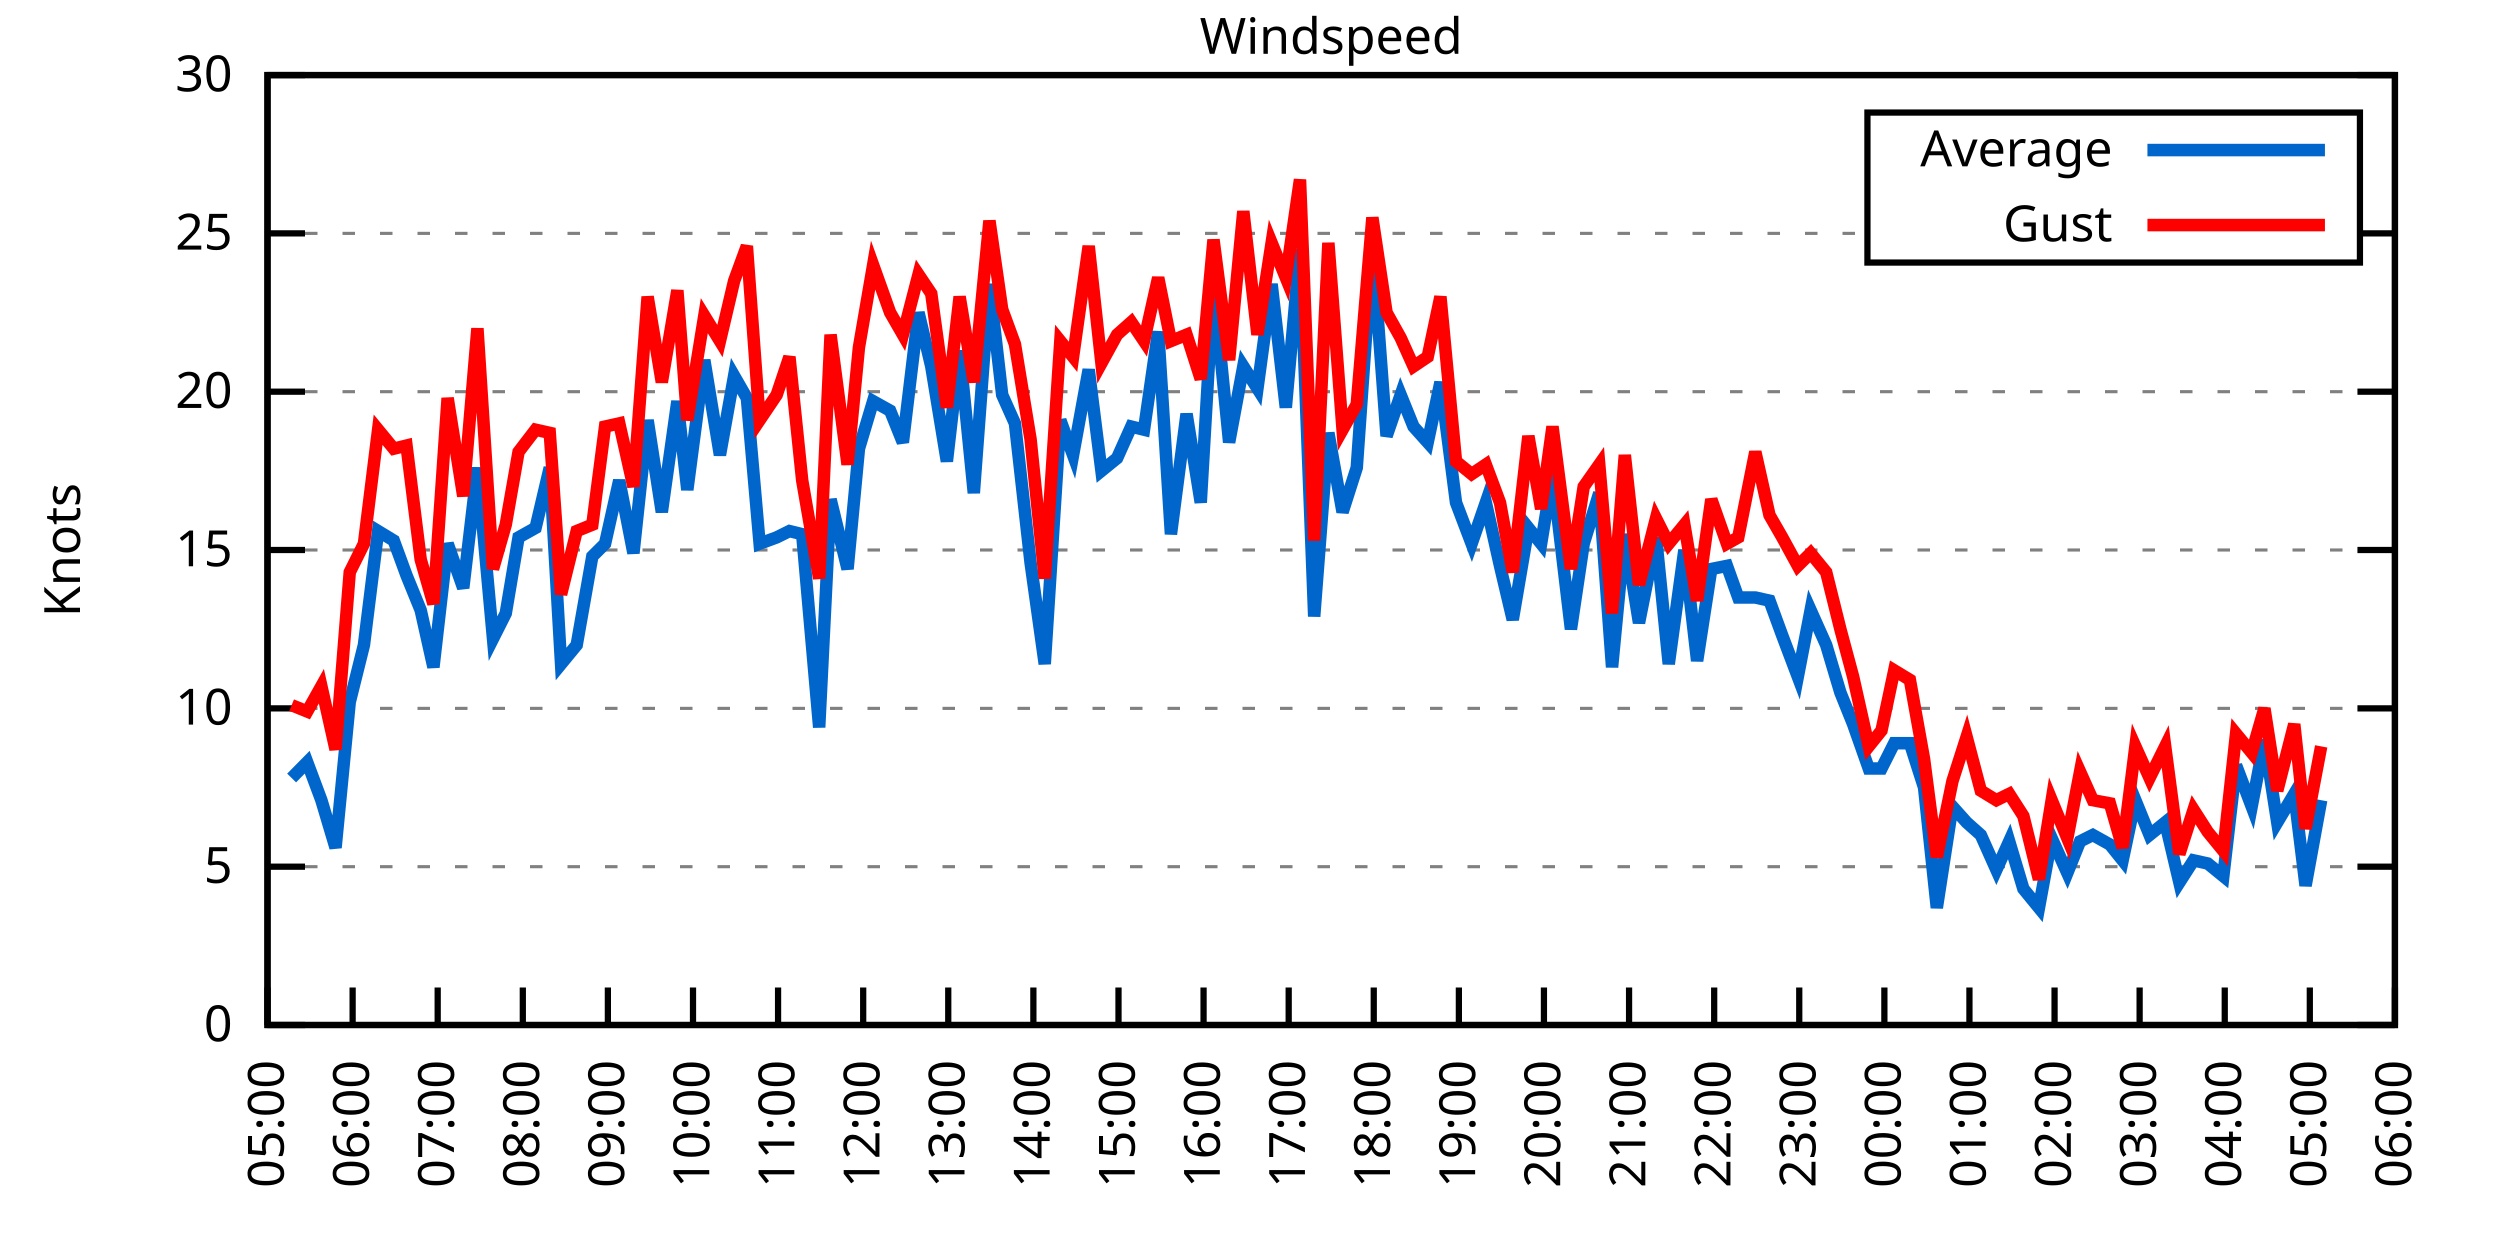
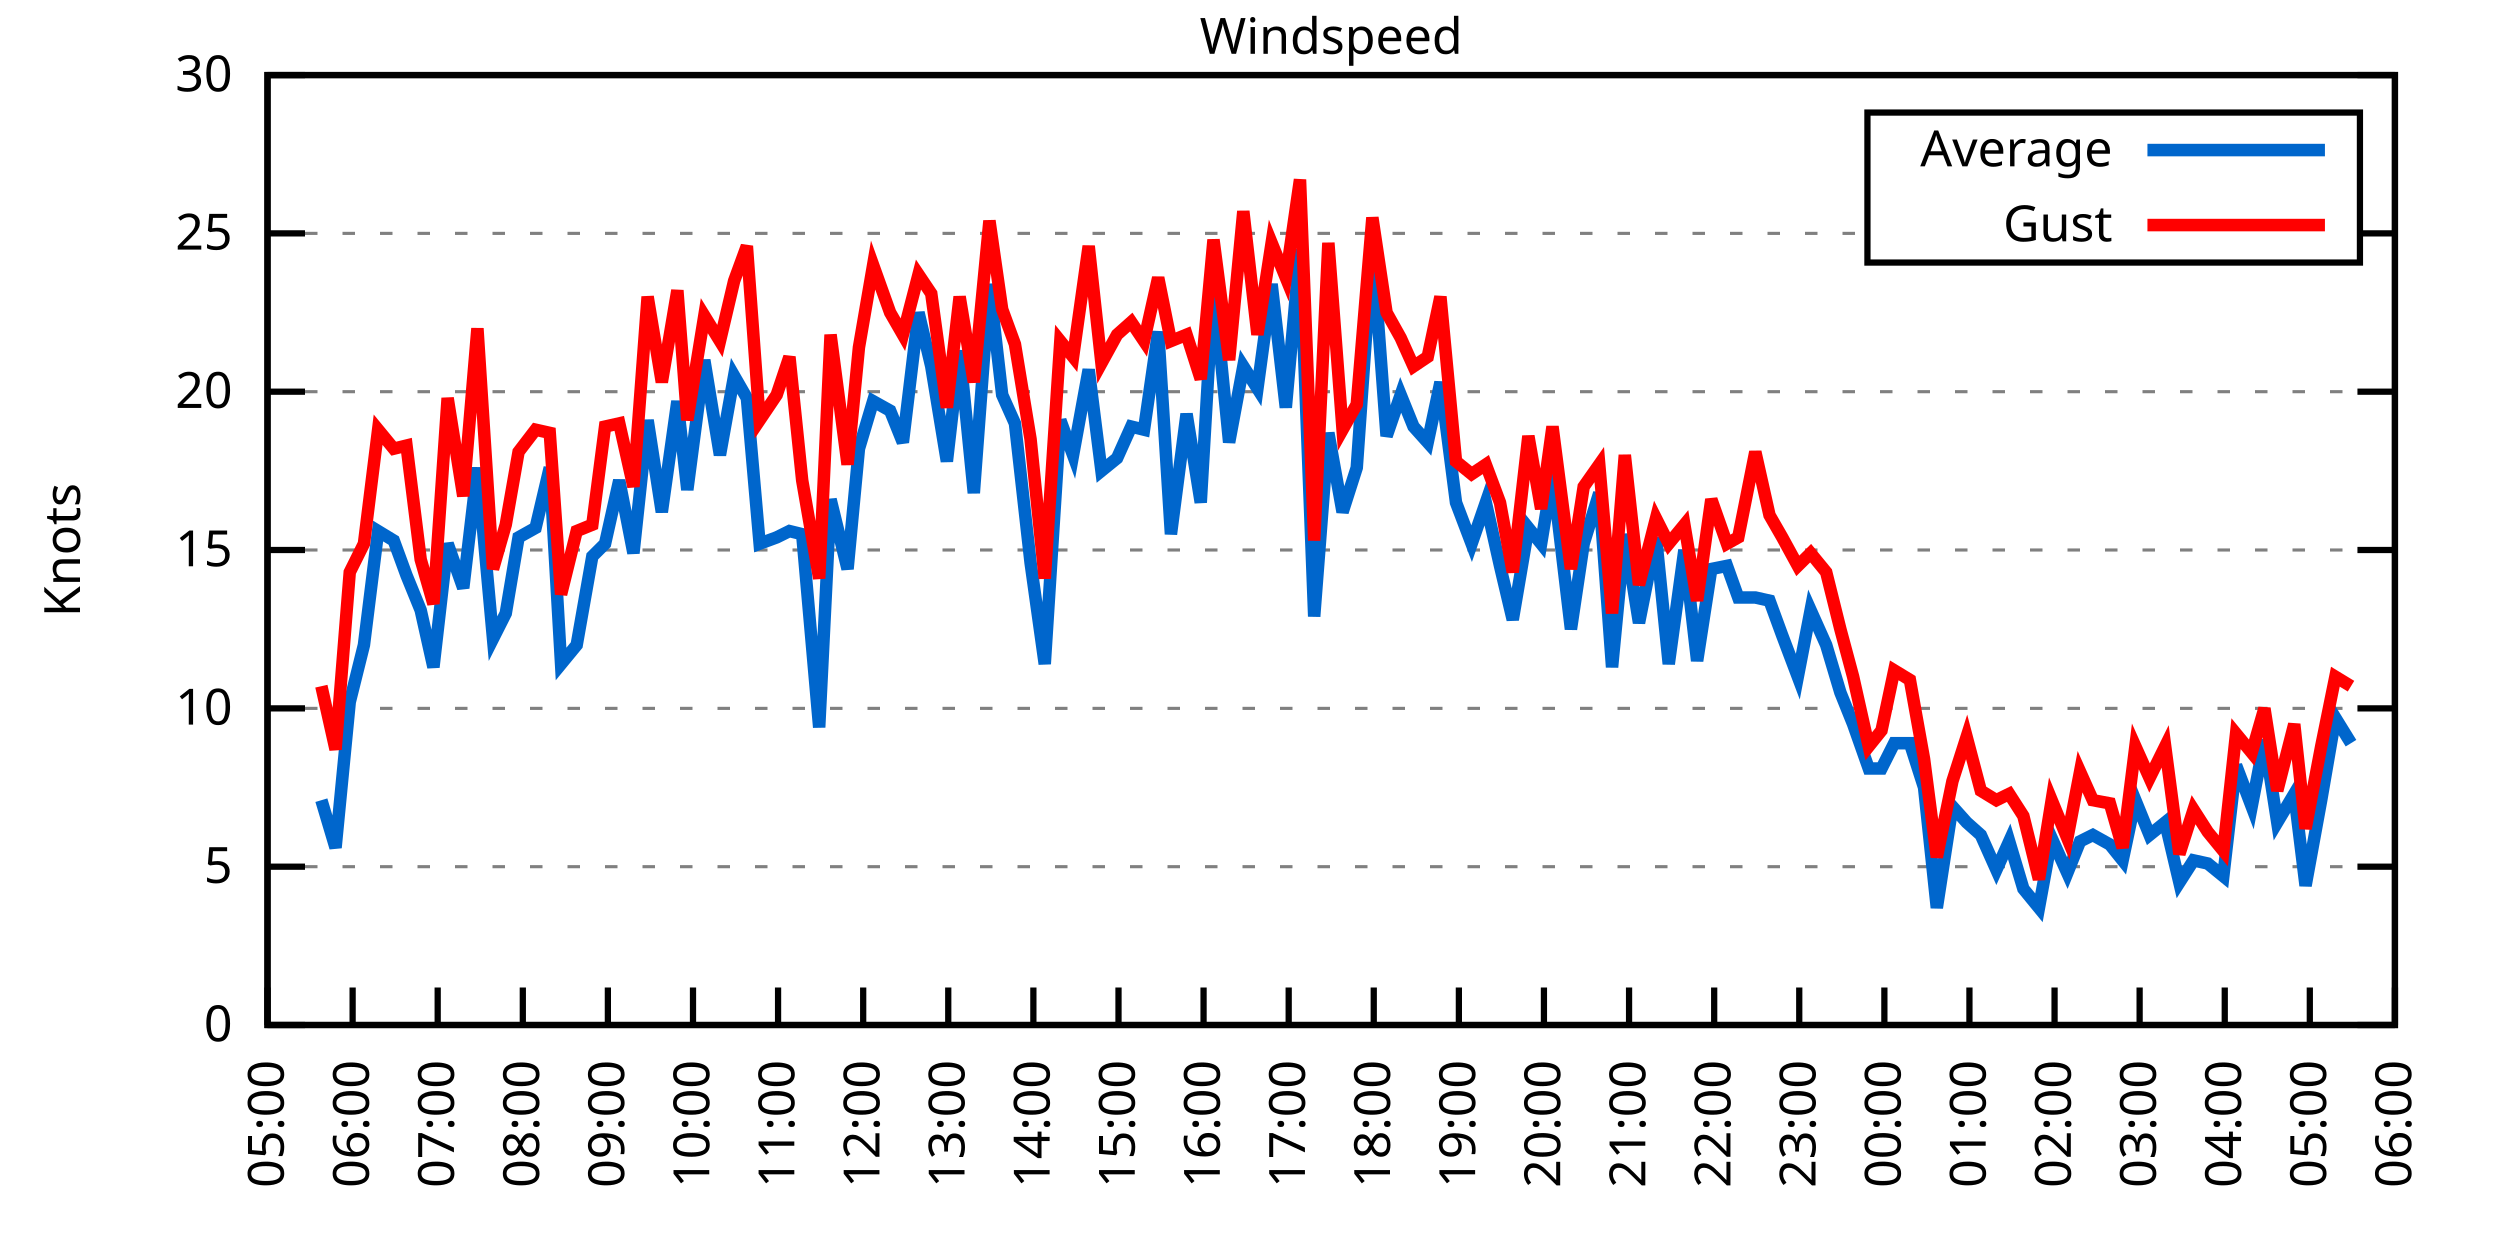
<svg xmlns="http://www.w3.org/2000/svg" xmlns:xlink="http://www.w3.org/1999/xlink" width="400" height="200" viewBox="0 0 400 200">
  <g id="gnuplot_canvas">
    <rect x="0" y="0" width="400" height="200" fill="none" />
    <defs>
      <circle id="gpDot" r="0.5" stroke-width="0.5" stroke="currentColor" />
      <path id="gpPt0" stroke-width="0.333" stroke="currentColor" d="M-1,0 h2 M0,-1 v2" />
      <path id="gpPt1" stroke-width="0.333" stroke="currentColor" d="M-1,-1 L1,1 M1,-1 L-1,1" />
      <path id="gpPt2" stroke-width="0.333" stroke="currentColor" d="M-1,0 L1,0 M0,-1 L0,1 M-1,-1 L1,1 M-1,1 L1,-1" />
      <rect id="gpPt3" stroke-width="0.333" stroke="currentColor" x="-1" y="-1" width="2" height="2" />
      <rect id="gpPt4" stroke-width="0.333" stroke="currentColor" fill="currentColor" x="-1" y="-1" width="2" height="2" />
      <circle id="gpPt5" stroke-width="0.333" stroke="currentColor" cx="0" cy="0" r="1" />
      <use xlink:href="#gpPt5" id="gpPt6" fill="currentColor" stroke="none" />
      <path id="gpPt7" stroke-width="0.333" stroke="currentColor" d="M0,-1.33 L-1.33,0.67 L1.33,0.67 z" />
      <use xlink:href="#gpPt7" id="gpPt8" fill="currentColor" stroke="none" />
      <use xlink:href="#gpPt7" id="gpPt9" stroke="currentColor" transform="rotate(180)" />
      <use xlink:href="#gpPt9" id="gpPt10" fill="currentColor" stroke="none" />
      <use xlink:href="#gpPt3" id="gpPt11" stroke="currentColor" transform="rotate(45)" />
      <use xlink:href="#gpPt11" id="gpPt12" fill="currentColor" stroke="none" />
      <path id="gpPt13" stroke-width="0.333" stroke="currentColor" d="M0,1.330 L1.265,0.411 L0.782,-1.067 L-0.782,-1.076 L-1.265,0.411 z" />
      <use xlink:href="#gpPt13" id="gpPt14" fill="currentColor" stroke="none" />
      <filter id="textbox" filterUnits="objectBoundingBox" x="0" y="0" height="1" width="1">
        <feFlood flood-color="white" flood-opacity="1" result="bgnd" />
        <feComposite in="SourceGraphic" in2="bgnd" operator="atop" />
      </filter>
      <filter id="greybox" filterUnits="objectBoundingBox" x="0" y="0" height="1" width="1">
        <feFlood flood-color="lightgrey" flood-opacity="1" result="grey" />
        <feComposite in="SourceGraphic" in2="grey" operator="atop" />
      </filter>
    </defs>
    <g fill="none" color="white" stroke="currentColor" stroke-width="1.00" stroke-linecap="butt" stroke-linejoin="miter">
</g>
    <g fill="none" color="black" stroke="currentColor" stroke-width="1.00" stroke-linecap="butt" stroke-linejoin="miter">
      <g stroke="none" shape-rendering="crispEdges">
        <polygon fill="rgb(255, 255, 255)" points="42.80,164.00 383.18,164.00 383.18,12.02 42.80,12.02 " />
      </g>
    </g>
    <g fill="none" color="black" stroke="currentColor" stroke-width="1.00" stroke-linecap="butt" stroke-linejoin="miter">
</g>
    <g fill="none" color="black" stroke="black" stroke-width="0.50" stroke-linecap="butt" stroke-linejoin="miter">
</g>
    <g fill="none" color="gray" stroke="currentColor" stroke-width="0.50" stroke-linecap="butt" stroke-linejoin="miter">
      <path stroke="gray" stroke-dasharray="2,4" class="gridline" d="M42.80,164.00 L383.19,164.00  " />
    </g>
    <g fill="none" color="gray" stroke="gray" stroke-width="1.00" stroke-linecap="butt" stroke-linejoin="miter">
</g>
    <g fill="none" color="black" stroke="currentColor" stroke-width="1.00" stroke-linecap="butt" stroke-linejoin="miter">
      <path stroke="black" d="M42.80,164.00 L48.80,164.00 M383.19,164.00 L377.19,164.00  " />
      <g transform="translate(37.20,166.60)" stroke="none" fill="black" font-family="Sans" font-size="8.00" text-anchor="end">
        <text>
          <tspan font-family="Sans"> 0</tspan>
        </text>
      </g>
    </g>
    <g fill="none" color="black" stroke="currentColor" stroke-width="1.00" stroke-linecap="butt" stroke-linejoin="miter">
</g>
    <g fill="none" color="black" stroke="black" stroke-width="0.50" stroke-linecap="butt" stroke-linejoin="miter">
</g>
    <g fill="none" color="gray" stroke="currentColor" stroke-width="0.50" stroke-linecap="butt" stroke-linejoin="miter">
      <path stroke="gray" stroke-dasharray="2,4" class="gridline" d="M42.80,138.67 L383.19,138.67  " />
    </g>
    <g fill="none" color="gray" stroke="gray" stroke-width="1.00" stroke-linecap="butt" stroke-linejoin="miter">
</g>
    <g fill="none" color="black" stroke="currentColor" stroke-width="1.00" stroke-linecap="butt" stroke-linejoin="miter">
      <path stroke="black" d="M42.80,138.67 L48.80,138.67 M383.19,138.67 L377.19,138.67  " />
      <g transform="translate(37.20,141.27)" stroke="none" fill="black" font-family="Sans" font-size="8.00" text-anchor="end">
        <text>
          <tspan font-family="Sans"> 5</tspan>
        </text>
      </g>
    </g>
    <g fill="none" color="black" stroke="currentColor" stroke-width="1.00" stroke-linecap="butt" stroke-linejoin="miter">
</g>
    <g fill="none" color="black" stroke="black" stroke-width="0.50" stroke-linecap="butt" stroke-linejoin="miter">
</g>
    <g fill="none" color="gray" stroke="currentColor" stroke-width="0.50" stroke-linecap="butt" stroke-linejoin="miter">
      <path stroke="gray" stroke-dasharray="2,4" class="gridline" d="M42.80,113.34 L383.19,113.34  " />
    </g>
    <g fill="none" color="gray" stroke="gray" stroke-width="1.00" stroke-linecap="butt" stroke-linejoin="miter">
</g>
    <g fill="none" color="black" stroke="currentColor" stroke-width="1.00" stroke-linecap="butt" stroke-linejoin="miter">
      <path stroke="black" d="M42.80,113.34 L48.80,113.34 M383.19,113.34 L377.19,113.34  " />
      <g transform="translate(37.20,115.94)" stroke="none" fill="black" font-family="Sans" font-size="8.00" text-anchor="end">
        <text>
          <tspan font-family="Sans"> 10</tspan>
        </text>
      </g>
    </g>
    <g fill="none" color="black" stroke="currentColor" stroke-width="1.00" stroke-linecap="butt" stroke-linejoin="miter">
</g>
    <g fill="none" color="black" stroke="black" stroke-width="0.50" stroke-linecap="butt" stroke-linejoin="miter">
</g>
    <g fill="none" color="gray" stroke="currentColor" stroke-width="0.50" stroke-linecap="butt" stroke-linejoin="miter">
      <path stroke="gray" stroke-dasharray="2,4" class="gridline" d="M42.80,88.00 L383.19,88.00  " />
    </g>
    <g fill="none" color="gray" stroke="gray" stroke-width="1.00" stroke-linecap="butt" stroke-linejoin="miter">
</g>
    <g fill="none" color="black" stroke="currentColor" stroke-width="1.00" stroke-linecap="butt" stroke-linejoin="miter">
      <path stroke="black" d="M42.80,88.00 L48.80,88.00 M383.19,88.00 L377.19,88.00  " />
      <g transform="translate(37.20,90.60)" stroke="none" fill="black" font-family="Sans" font-size="8.00" text-anchor="end">
        <text>
          <tspan font-family="Sans"> 15</tspan>
        </text>
      </g>
    </g>
    <g fill="none" color="black" stroke="currentColor" stroke-width="1.00" stroke-linecap="butt" stroke-linejoin="miter">
</g>
    <g fill="none" color="black" stroke="black" stroke-width="0.50" stroke-linecap="butt" stroke-linejoin="miter">
</g>
    <g fill="none" color="gray" stroke="currentColor" stroke-width="0.50" stroke-linecap="butt" stroke-linejoin="miter">
      <path stroke="gray" stroke-dasharray="2,4" class="gridline" d="M42.80,62.67 L383.19,62.67  " />
    </g>
    <g fill="none" color="gray" stroke="gray" stroke-width="1.00" stroke-linecap="butt" stroke-linejoin="miter">
</g>
    <g fill="none" color="black" stroke="currentColor" stroke-width="1.00" stroke-linecap="butt" stroke-linejoin="miter">
      <path stroke="black" d="M42.80,62.67 L48.80,62.67 M383.19,62.67 L377.19,62.67  " />
      <g transform="translate(37.20,65.27)" stroke="none" fill="black" font-family="Sans" font-size="8.00" text-anchor="end">
        <text>
          <tspan font-family="Sans"> 20</tspan>
        </text>
      </g>
    </g>
    <g fill="none" color="black" stroke="currentColor" stroke-width="1.00" stroke-linecap="butt" stroke-linejoin="miter">
</g>
    <g fill="none" color="black" stroke="black" stroke-width="0.50" stroke-linecap="butt" stroke-linejoin="miter">
</g>
    <g fill="none" color="gray" stroke="currentColor" stroke-width="0.50" stroke-linecap="butt" stroke-linejoin="miter">
      <path stroke="gray" stroke-dasharray="2,4" class="gridline" d="M42.80,37.34 L298.79,37.34 M377.59,37.34 L383.19,37.34  " />
    </g>
    <g fill="none" color="gray" stroke="gray" stroke-width="1.00" stroke-linecap="butt" stroke-linejoin="miter">
</g>
    <g fill="none" color="black" stroke="currentColor" stroke-width="1.00" stroke-linecap="butt" stroke-linejoin="miter">
      <path stroke="black" d="M42.80,37.34 L48.80,37.34 M383.19,37.34 L377.19,37.34  " />
      <g transform="translate(37.20,39.94)" stroke="none" fill="black" font-family="Sans" font-size="8.00" text-anchor="end">
        <text>
          <tspan font-family="Sans"> 25</tspan>
        </text>
      </g>
    </g>
    <g fill="none" color="black" stroke="currentColor" stroke-width="1.00" stroke-linecap="butt" stroke-linejoin="miter">
</g>
    <g fill="none" color="black" stroke="black" stroke-width="0.50" stroke-linecap="butt" stroke-linejoin="miter">
</g>
    <g fill="none" color="gray" stroke="currentColor" stroke-width="0.50" stroke-linecap="butt" stroke-linejoin="miter">
      <path stroke="gray" stroke-dasharray="2,4" class="gridline" d="M42.80,12.01 L383.19,12.01  " />
    </g>
    <g fill="none" color="gray" stroke="gray" stroke-width="1.00" stroke-linecap="butt" stroke-linejoin="miter">
</g>
    <g fill="none" color="black" stroke="currentColor" stroke-width="1.00" stroke-linecap="butt" stroke-linejoin="miter">
      <path stroke="black" d="M42.80,12.01 L48.80,12.01 M383.19,12.01 L377.19,12.01  " />
      <g transform="translate(37.20,14.61)" stroke="none" fill="black" font-family="Sans" font-size="8.00" text-anchor="end">
        <text>
          <tspan font-family="Sans"> 30</tspan>
        </text>
      </g>
    </g>
    <g fill="none" color="black" stroke="currentColor" stroke-width="1.00" stroke-linecap="butt" stroke-linejoin="miter">
      <path stroke="black" d="M42.80,164.00 L42.80,158.00  " />
      <g transform="translate(45.40,169.60) rotate(270.00)" stroke="none" fill="black" font-family="Sans" font-size="8.00" text-anchor="end">
        <text>
          <tspan font-family="Sans">05:00</tspan>
        </text>
      </g>
    </g>
    <g fill="none" color="black" stroke="currentColor" stroke-width="1.00" stroke-linecap="butt" stroke-linejoin="miter">
      <path stroke="black" d="M56.42,164.00 L56.42,158.00  " />
      <g transform="translate(59.02,169.60) rotate(270.00)" stroke="none" fill="black" font-family="Sans" font-size="8.00" text-anchor="end">
        <text>
          <tspan font-family="Sans">06:00</tspan>
        </text>
      </g>
    </g>
    <g fill="none" color="black" stroke="currentColor" stroke-width="1.00" stroke-linecap="butt" stroke-linejoin="miter">
      <path stroke="black" d="M70.03,164.00 L70.03,158.00  " />
      <g transform="translate(72.63,169.60) rotate(270.00)" stroke="none" fill="black" font-family="Sans" font-size="8.00" text-anchor="end">
        <text>
          <tspan font-family="Sans">07:00</tspan>
        </text>
      </g>
    </g>
    <g fill="none" color="black" stroke="currentColor" stroke-width="1.00" stroke-linecap="butt" stroke-linejoin="miter">
      <path stroke="black" d="M83.65,164.00 L83.65,158.00  " />
      <g transform="translate(86.25,169.60) rotate(270.00)" stroke="none" fill="black" font-family="Sans" font-size="8.00" text-anchor="end">
        <text>
          <tspan font-family="Sans">08:00</tspan>
        </text>
      </g>
    </g>
    <g fill="none" color="black" stroke="currentColor" stroke-width="1.00" stroke-linecap="butt" stroke-linejoin="miter">
      <path stroke="black" d="M97.26,164.00 L97.26,158.00  " />
      <g transform="translate(99.86,169.60) rotate(270.00)" stroke="none" fill="black" font-family="Sans" font-size="8.00" text-anchor="end">
        <text>
          <tspan font-family="Sans">09:00</tspan>
        </text>
      </g>
    </g>
    <g fill="none" color="black" stroke="currentColor" stroke-width="1.00" stroke-linecap="butt" stroke-linejoin="miter">
      <path stroke="black" d="M110.88,164.00 L110.88,158.00  " />
      <g transform="translate(113.48,169.60) rotate(270.00)" stroke="none" fill="black" font-family="Sans" font-size="8.00" text-anchor="end">
        <text>
          <tspan font-family="Sans">10:00</tspan>
        </text>
      </g>
    </g>
    <g fill="none" color="black" stroke="currentColor" stroke-width="1.00" stroke-linecap="butt" stroke-linejoin="miter">
      <path stroke="black" d="M124.49,164.00 L124.49,158.00  " />
      <g transform="translate(127.09,169.60) rotate(270.00)" stroke="none" fill="black" font-family="Sans" font-size="8.00" text-anchor="end">
        <text>
          <tspan font-family="Sans">11:00</tspan>
        </text>
      </g>
    </g>
    <g fill="none" color="black" stroke="currentColor" stroke-width="1.00" stroke-linecap="butt" stroke-linejoin="miter">
      <path stroke="black" d="M138.11,164.00 L138.11,158.00  " />
      <g transform="translate(140.71,169.60) rotate(270.00)" stroke="none" fill="black" font-family="Sans" font-size="8.00" text-anchor="end">
        <text>
          <tspan font-family="Sans">12:00</tspan>
        </text>
      </g>
    </g>
    <g fill="none" color="black" stroke="currentColor" stroke-width="1.00" stroke-linecap="butt" stroke-linejoin="miter">
      <path stroke="black" d="M151.72,164.00 L151.72,158.00  " />
      <g transform="translate(154.32,169.60) rotate(270.00)" stroke="none" fill="black" font-family="Sans" font-size="8.00" text-anchor="end">
        <text>
          <tspan font-family="Sans">13:00</tspan>
        </text>
      </g>
    </g>
    <g fill="none" color="black" stroke="currentColor" stroke-width="1.00" stroke-linecap="butt" stroke-linejoin="miter">
      <path stroke="black" d="M165.34,164.00 L165.34,158.00  " />
      <g transform="translate(167.94,169.60) rotate(270.00)" stroke="none" fill="black" font-family="Sans" font-size="8.00" text-anchor="end">
        <text>
          <tspan font-family="Sans">14:00</tspan>
        </text>
      </g>
    </g>
    <g fill="none" color="black" stroke="currentColor" stroke-width="1.00" stroke-linecap="butt" stroke-linejoin="miter">
      <path stroke="black" d="M178.96,164.00 L178.96,158.00  " />
      <g transform="translate(181.56,169.60) rotate(270.00)" stroke="none" fill="black" font-family="Sans" font-size="8.00" text-anchor="end">
        <text>
          <tspan font-family="Sans">15:00</tspan>
        </text>
      </g>
    </g>
    <g fill="none" color="black" stroke="currentColor" stroke-width="1.00" stroke-linecap="butt" stroke-linejoin="miter">
      <path stroke="black" d="M192.57,164.00 L192.57,158.00  " />
      <g transform="translate(195.17,169.60) rotate(270.00)" stroke="none" fill="black" font-family="Sans" font-size="8.00" text-anchor="end">
        <text>
          <tspan font-family="Sans">16:00</tspan>
        </text>
      </g>
    </g>
    <g fill="none" color="black" stroke="currentColor" stroke-width="1.00" stroke-linecap="butt" stroke-linejoin="miter">
      <path stroke="black" d="M206.19,164.00 L206.19,158.00  " />
      <g transform="translate(208.79,169.60) rotate(270.00)" stroke="none" fill="black" font-family="Sans" font-size="8.00" text-anchor="end">
        <text>
          <tspan font-family="Sans">17:00</tspan>
        </text>
      </g>
    </g>
    <g fill="none" color="black" stroke="currentColor" stroke-width="1.00" stroke-linecap="butt" stroke-linejoin="miter">
      <path stroke="black" d="M219.80,164.00 L219.80,158.00  " />
      <g transform="translate(222.40,169.60) rotate(270.00)" stroke="none" fill="black" font-family="Sans" font-size="8.00" text-anchor="end">
        <text>
          <tspan font-family="Sans">18:00</tspan>
        </text>
      </g>
    </g>
    <g fill="none" color="black" stroke="currentColor" stroke-width="1.00" stroke-linecap="butt" stroke-linejoin="miter">
      <path stroke="black" d="M233.42,164.00 L233.42,158.00  " />
      <g transform="translate(236.02,169.60) rotate(270.00)" stroke="none" fill="black" font-family="Sans" font-size="8.00" text-anchor="end">
        <text>
          <tspan font-family="Sans">19:00</tspan>
        </text>
      </g>
    </g>
    <g fill="none" color="black" stroke="currentColor" stroke-width="1.00" stroke-linecap="butt" stroke-linejoin="miter">
      <path stroke="black" d="M247.03,164.00 L247.03,158.00  " />
      <g transform="translate(249.63,169.60) rotate(270.00)" stroke="none" fill="black" font-family="Sans" font-size="8.00" text-anchor="end">
        <text>
          <tspan font-family="Sans">20:00</tspan>
        </text>
      </g>
    </g>
    <g fill="none" color="black" stroke="currentColor" stroke-width="1.00" stroke-linecap="butt" stroke-linejoin="miter">
      <path stroke="black" d="M260.65,164.00 L260.65,158.00  " />
      <g transform="translate(263.25,169.60) rotate(270.00)" stroke="none" fill="black" font-family="Sans" font-size="8.00" text-anchor="end">
        <text>
          <tspan font-family="Sans">21:00</tspan>
        </text>
      </g>
    </g>
    <g fill="none" color="black" stroke="currentColor" stroke-width="1.00" stroke-linecap="butt" stroke-linejoin="miter">
      <path stroke="black" d="M274.27,164.00 L274.27,158.00  " />
      <g transform="translate(276.87,169.60) rotate(270.00)" stroke="none" fill="black" font-family="Sans" font-size="8.00" text-anchor="end">
        <text>
          <tspan font-family="Sans">22:00</tspan>
        </text>
      </g>
    </g>
    <g fill="none" color="black" stroke="currentColor" stroke-width="1.00" stroke-linecap="butt" stroke-linejoin="miter">
      <path stroke="black" d="M287.88,164.00 L287.88,158.00  " />
      <g transform="translate(290.48,169.60) rotate(270.00)" stroke="none" fill="black" font-family="Sans" font-size="8.00" text-anchor="end">
        <text>
          <tspan font-family="Sans">23:00</tspan>
        </text>
      </g>
    </g>
    <g fill="none" color="black" stroke="currentColor" stroke-width="1.00" stroke-linecap="butt" stroke-linejoin="miter">
      <path stroke="black" d="M301.50,164.00 L301.50,158.00  " />
      <g transform="translate(304.10,169.60) rotate(270.00)" stroke="none" fill="black" font-family="Sans" font-size="8.00" text-anchor="end">
        <text>
          <tspan font-family="Sans">00:00</tspan>
        </text>
      </g>
    </g>
    <g fill="none" color="black" stroke="currentColor" stroke-width="1.00" stroke-linecap="butt" stroke-linejoin="miter">
      <path stroke="black" d="M315.11,164.00 L315.11,158.00  " />
      <g transform="translate(317.71,169.60) rotate(270.00)" stroke="none" fill="black" font-family="Sans" font-size="8.00" text-anchor="end">
        <text>
          <tspan font-family="Sans">01:00</tspan>
        </text>
      </g>
    </g>
    <g fill="none" color="black" stroke="currentColor" stroke-width="1.00" stroke-linecap="butt" stroke-linejoin="miter">
      <path stroke="black" d="M328.73,164.00 L328.73,158.00  " />
      <g transform="translate(331.33,169.60) rotate(270.00)" stroke="none" fill="black" font-family="Sans" font-size="8.00" text-anchor="end">
        <text>
          <tspan font-family="Sans">02:00</tspan>
        </text>
      </g>
    </g>
    <g fill="none" color="black" stroke="currentColor" stroke-width="1.00" stroke-linecap="butt" stroke-linejoin="miter">
      <path stroke="black" d="M342.34,164.00 L342.34,158.00  " />
      <g transform="translate(344.94,169.60) rotate(270.00)" stroke="none" fill="black" font-family="Sans" font-size="8.00" text-anchor="end">
        <text>
          <tspan font-family="Sans">03:00</tspan>
        </text>
      </g>
    </g>
    <g fill="none" color="black" stroke="currentColor" stroke-width="1.00" stroke-linecap="butt" stroke-linejoin="miter">
      <path stroke="black" d="M355.96,164.00 L355.96,158.00  " />
      <g transform="translate(358.56,169.60) rotate(270.00)" stroke="none" fill="black" font-family="Sans" font-size="8.00" text-anchor="end">
        <text>
          <tspan font-family="Sans">04:00</tspan>
        </text>
      </g>
    </g>
    <g fill="none" color="black" stroke="currentColor" stroke-width="1.00" stroke-linecap="butt" stroke-linejoin="miter">
      <path stroke="black" d="M369.57,164.00 L369.57,158.00  " />
      <g transform="translate(372.17,169.60) rotate(270.00)" stroke="none" fill="black" font-family="Sans" font-size="8.00" text-anchor="end">
        <text>
          <tspan font-family="Sans">05:00</tspan>
        </text>
      </g>
    </g>
    <g fill="none" color="black" stroke="currentColor" stroke-width="1.00" stroke-linecap="butt" stroke-linejoin="miter">
      <path stroke="black" d="M383.19,164.00 L383.19,158.00  " />
      <g transform="translate(385.79,169.60) rotate(270.00)" stroke="none" fill="black" font-family="Sans" font-size="8.00" text-anchor="end">
        <text>
          <tspan font-family="Sans">06:00</tspan>
        </text>
      </g>
    </g>
    <g fill="none" color="black" stroke="currentColor" stroke-width="1.00" stroke-linecap="butt" stroke-linejoin="miter">
</g>
    <g fill="none" color="black" stroke="currentColor" stroke-width="1.00" stroke-linecap="butt" stroke-linejoin="miter">
      <path stroke="black" d="M42.80,12.01 L42.80,164.00 L383.19,164.00 L383.19,12.01 L42.80,12.01 Z  " />
    </g>
    <g fill="none" color="black" stroke="currentColor" stroke-width="1.00" stroke-linecap="butt" stroke-linejoin="miter">
</g>
    <g fill="none" color="black" stroke="currentColor" stroke-width="1.00" stroke-linecap="butt" stroke-linejoin="miter">
      <path stroke="black" d="M298.79,42.01 L298.79,18.01 L377.59,18.01 L377.59,42.01 L298.79,42.01 Z  " />
    </g>
    <g id="Windspeed_plot_1">
      <g fill="none" color="white" stroke="black" stroke-width="2.00" stroke-linecap="butt" stroke-linejoin="miter">
</g>
      <g fill="none" color="black" stroke="currentColor" stroke-width="2.00" stroke-linecap="butt" stroke-linejoin="miter">
        <g transform="translate(337.99,26.61)" stroke="none" fill="black" font-family="Sans" font-size="8.00" text-anchor="end">
          <text>
            <tspan font-family="Sans">Average</tspan>
          </text>
        </g>
      </g>
      <g fill="none" color="black" stroke="currentColor" stroke-width="2.00" stroke-linecap="butt" stroke-linejoin="miter">
-         <path stroke="rgb(  0, 102, 204)" d="M343.59,24.01 L371.99,24.01 M46.66,124.48 L49.15,121.95 L51.42,128.03 L53.69,135.63 L55.96,112.32 L58.23,103.20   L60.50,84.97 L63.00,86.49 L65.04,92.06 L67.31,97.63 L69.35,106.75 L71.62,86.99 L74.12,94.08 L76.39,74.83   L78.88,102.19 L80.92,98.14 L82.97,85.98 L85.69,84.46 L87.96,74.83 L89.77,106.24 L92.27,103.20 L94.77,89.02   L96.81,86.99 L99.08,76.86 L101.35,88.51 L103.62,67.23 L105.89,81.93 L108.38,64.19 L109.97,78.38 L112.69,57.61   L115.19,72.81 L117.46,60.14 L119.50,63.69 L121.54,86.99 L124.27,85.98 L126.31,84.97 L128.35,85.47 L131.07,116.38   L132.89,79.90 L135.61,91.04 L137.43,71.79 L139.70,64.19 L142.42,65.71 L144.46,70.78 L146.96,50.01 L149.00,58.62   L151.50,73.82 L153.54,56.09 L155.81,78.89 L158.31,45.45 L160.35,63.18 L162.39,67.74 L164.89,90.03 L167.16,106.24   L169.65,67.23 L171.69,72.81 L174.19,59.13 L176.23,75.34 L178.73,73.31 L181.00,68.25 L183.04,68.75 L185.31,53.05   L187.35,85.47 L189.85,66.22 L192.12,80.41 L194.16,45.45 L196.66,70.78 L198.93,58.62 L201.19,62.17 L203.46,45.45   L205.73,65.21 L208.00,39.87 L210.27,98.64 L212.54,69.26 L214.81,81.93 L217.08,74.83 L219.58,39.37 L221.85,69.77   L224.11,63.18 L226.16,68.25 L228.43,70.78 L230.47,61.15 L232.96,80.41 L235.46,86.99 L237.73,80.41 L240.00,90.54   L242.04,99.15 L244.54,84.46 L246.58,86.99 L248.40,75.85 L251.35,100.67 L253.39,86.99 L255.88,78.89 L257.93,106.75   L259.97,85.47 L262.24,99.66 L264.96,85.98 L267.00,106.24 L269.50,88.00 L271.54,105.74 L273.81,91.04 L276.31,90.54   L278.12,95.60 L280.85,95.60 L283.12,96.11 L285.16,101.68 L287.65,108.27 L289.70,97.63 L292.19,103.20 L294.46,110.80   L296.50,115.87 L299.00,122.96 L301.04,122.96 L303.08,118.91 L305.58,118.91 L307.85,126.00 L309.89,145.25 L312.39,129.04   L314.66,131.58 L316.93,133.60 L319.42,139.17 L321.47,134.62 L323.74,142.21 L326.23,145.25 L328.27,134.11 L330.77,139.68   L332.81,134.62 L334.85,133.60 L337.58,135.12 L339.62,137.66 L341.66,128.03 L343.93,133.60 L346.43,131.58 L348.70,141.20   L350.97,137.66 L353.24,138.16 L355.73,140.19 L357.77,122.46 L360.27,129.04 L362.31,118.40 L364.36,131.58 L367.08,127.02   L368.89,141.71 L371.39,128.03  " />
+         <path stroke="rgb(  0, 102, 204)" d="M343.59,24.01 L371.99,24.01 M51.42,128.03 L53.69,135.63 L55.96,112.32 L58.23,103.20 L60.50,84.97 L63.00,86.49   L65.04,92.06 L67.31,97.63 L69.35,106.75 L71.62,86.99 L74.12,94.08 L76.39,74.83 L78.88,102.19 L80.92,98.14   L82.97,85.98 L85.69,84.46 L87.96,74.83 L89.77,106.24 L92.27,103.20 L94.77,89.02 L96.81,86.99 L99.08,76.86   L101.35,88.51 L103.62,67.23 L105.89,81.93 L108.38,64.19 L109.97,78.38 L112.69,57.61 L115.19,72.81 L117.46,60.14   L119.50,63.69 L121.54,86.99 L124.27,85.98 L126.31,84.97 L128.35,85.47 L131.07,116.38 L132.89,79.90 L135.61,91.04   L137.43,71.79 L139.70,64.19 L142.42,65.71 L144.46,70.78 L146.96,50.01 L149.00,58.62 L151.50,73.82 L153.54,56.09   L155.81,78.89 L158.31,45.45 L160.35,63.18 L162.39,67.74 L164.89,90.03 L167.16,106.24 L169.65,67.23 L171.69,72.81   L174.19,59.13 L176.23,75.34 L178.73,73.31 L181.00,68.25 L183.04,68.75 L185.31,53.05 L187.35,85.47 L189.85,66.22   L192.12,80.41 L194.16,45.45 L196.66,70.78 L198.93,58.62 L201.19,62.17 L203.46,45.45 L205.73,65.21 L208.00,39.87   L210.27,98.64 L212.54,69.26 L214.81,81.93 L217.08,74.83 L219.58,39.37 L221.85,69.77 L224.11,63.18 L226.16,68.25   L228.43,70.78 L230.47,61.15 L232.96,80.41 L235.46,86.99 L237.73,80.41 L240.00,90.54 L242.04,99.15 L244.54,84.46   L246.58,86.99 L248.40,75.85 L251.35,100.67 L253.39,86.99 L255.88,78.89 L257.93,106.75 L259.97,85.47 L262.24,99.66   L264.96,85.98 L267.00,106.24 L269.50,88.00 L271.54,105.74 L273.81,91.04 L276.31,90.54 L278.12,95.60 L280.85,95.60   L283.12,96.11 L285.16,101.68 L287.65,108.27 L289.70,97.63 L292.19,103.20 L294.46,110.80 L296.50,115.87 L299.00,122.96   L301.04,122.96 L303.08,118.91 L305.58,118.91 L307.85,126.00 L309.89,145.25 L312.39,129.04 L314.66,131.58 L316.93,133.60   L319.42,139.17 L321.47,134.62 L323.74,142.21 L326.23,145.25 L328.27,134.11 L330.77,139.68 L332.81,134.62 L334.85,133.60   L337.58,135.12 L339.62,137.66 L341.66,128.03 L343.93,133.60 L346.43,131.58 L348.70,141.20 L350.97,137.66 L353.24,138.16   L355.73,140.19 L357.77,122.46 L360.27,129.04 L362.31,118.40 L364.36,131.58 L367.08,127.02 L368.89,141.71 L371.39,128.03   L373.66,114.86 L376.16,118.91  " />
      </g>
    </g>
    <g id="Windspeed_plot_2">
      <g fill="none" color="black" stroke="currentColor" stroke-width="2.00" stroke-linecap="butt" stroke-linejoin="miter">
        <g transform="translate(337.99,38.61)" stroke="none" fill="black" font-family="Sans" font-size="8.00" text-anchor="end">
          <text>
            <tspan font-family="Sans">Gust</tspan>
          </text>
        </g>
      </g>
      <g fill="none" color="black" stroke="currentColor" stroke-width="2.00" stroke-linecap="butt" stroke-linejoin="miter">
-         <path stroke="rgb(255,   0,   0)" d="M343.59,36.01 L371.99,36.01 M46.66,112.83 L49.15,113.84 L51.42,109.79 L53.69,119.92 L55.96,91.55 L58.23,86.99   L60.50,68.75 L63.00,71.79 L65.04,71.29 L67.31,89.52 L69.35,96.62 L71.62,63.69 L74.12,79.39 L76.39,52.54   L78.88,91.04 L80.92,83.95 L82.97,72.30 L85.69,68.75 L87.96,69.26 L89.77,95.10 L92.27,84.97 L94.77,83.95   L96.81,68.25 L99.08,67.74 L101.35,77.87 L103.62,47.47 L105.89,61.15 L108.38,46.46 L109.97,67.23 L112.69,50.51   L115.19,54.57 L117.46,44.94 L119.50,39.37 L121.54,67.23 L124.27,63.18 L126.31,57.10 L128.35,76.86 L131.07,92.56   L132.89,53.55 L135.61,74.33 L137.43,55.58 L139.70,42.41 L142.42,50.01 L144.46,53.55 L146.96,43.93 L149.00,46.97   L151.50,65.21 L153.54,47.47 L155.81,61.15 L158.31,35.32 L160.35,49.50 L162.39,55.07 L164.89,70.27 L167.16,92.56   L169.65,54.57 L171.69,57.10 L174.19,39.37 L176.23,58.11 L178.73,53.55 L181.00,51.53 L183.04,54.57 L185.31,44.43   L187.35,54.57 L189.85,53.55 L192.12,60.65 L194.16,38.35 L196.66,57.61 L198.93,33.80 L201.19,53.55 L203.46,38.86   L205.73,44.43 L208.00,28.73 L210.27,86.49 L212.54,38.86 L214.81,68.75 L217.08,64.70 L219.58,34.81 L221.85,50.01   L224.11,54.06 L226.16,58.62 L228.43,57.10 L230.47,47.47 L232.96,73.82 L235.46,75.85 L237.73,74.33 L240.00,80.41   L242.04,91.55 L244.54,69.77 L246.58,81.42 L248.40,68.25 L251.35,91.04 L253.39,77.87 L255.88,74.33 L257.93,98.14   L259.97,72.81 L262.24,93.58 L264.96,82.94 L267.00,86.99 L269.50,83.95 L271.54,96.11 L273.81,79.90 L276.31,86.99   L278.12,85.98 L280.85,72.30 L283.12,82.43 L285.16,85.98 L287.65,90.54 L289.70,88.51 L292.19,91.55 L294.46,100.67   L296.50,108.27 L299.00,119.42 L301.04,116.88 L303.08,107.26 L305.58,108.78 L307.85,121.44 L309.89,137.15 L312.39,124.99   L314.66,117.90 L316.93,126.51 L319.42,128.03 L321.47,127.02 L323.74,130.56 L326.23,140.69 L328.27,128.03 L330.77,134.11   L332.81,123.47 L334.85,128.03 L337.58,128.54 L339.62,135.63 L341.66,119.42 L343.93,124.48 L346.43,119.42 L348.70,136.64   L350.97,129.55 L353.24,133.10 L355.73,136.14 L357.77,117.39 L360.27,120.43 L362.31,113.34 L364.36,126.51 L367.08,115.87   L368.89,132.59 L371.39,119.42  " />
+         <path stroke="rgb(255,   0,   0)" d="M343.59,36.01 L371.99,36.01 M51.42,109.79 L53.69,119.92 L55.96,91.55 L58.23,86.99 L60.50,68.75 L63.00,71.79   L65.04,71.29 L67.31,89.52 L69.35,96.62 L71.62,63.69 L74.12,79.39 L76.39,52.54 L78.88,91.04 L80.92,83.95   L82.97,72.30 L85.69,68.75 L87.96,69.26 L89.77,95.10 L92.27,84.97 L94.77,83.95 L96.81,68.25 L99.08,67.74   L101.35,77.87 L103.62,47.47 L105.89,61.15 L108.38,46.46 L109.97,67.23 L112.69,50.51 L115.19,54.57 L117.46,44.94   L119.50,39.37 L121.54,67.23 L124.27,63.18 L126.31,57.10 L128.35,76.86 L131.07,92.56 L132.89,53.55 L135.61,74.33   L137.43,55.58 L139.70,42.41 L142.42,50.01 L144.46,53.55 L146.96,43.93 L149.00,46.97 L151.50,65.21 L153.54,47.47   L155.81,61.15 L158.31,35.32 L160.35,49.50 L162.39,55.07 L164.89,70.27 L167.16,92.56 L169.65,54.57 L171.69,57.10   L174.19,39.37 L176.23,58.11 L178.73,53.55 L181.00,51.53 L183.04,54.57 L185.31,44.43 L187.35,54.57 L189.85,53.55   L192.12,60.65 L194.16,38.35 L196.66,57.61 L198.93,33.80 L201.19,53.55 L203.46,38.86 L205.73,44.43 L208.00,28.73   L210.27,86.49 L212.54,38.86 L214.81,68.75 L217.08,64.70 L219.58,34.81 L221.85,50.01 L224.11,54.06 L226.16,58.62   L228.43,57.10 L230.47,47.47 L232.96,73.82 L235.46,75.85 L237.73,74.33 L240.00,80.41 L242.04,91.55 L244.54,69.77   L246.58,81.42 L248.40,68.25 L251.35,91.04 L253.39,77.87 L255.88,74.33 L257.93,98.14 L259.97,72.81 L262.24,93.58   L264.96,82.94 L267.00,86.99 L269.50,83.95 L271.54,96.11 L273.81,79.90 L276.31,86.99 L278.12,85.98 L280.85,72.30   L283.12,82.43 L285.16,85.98 L287.65,90.54 L289.70,88.51 L292.19,91.55 L294.46,100.67 L296.50,108.27 L299.00,119.42   L301.04,116.88 L303.08,107.26 L305.58,108.78 L307.85,121.44 L309.89,137.15 L312.39,124.99 L314.66,117.90 L316.93,126.51   L319.42,128.03 L321.47,127.02 L323.74,130.56 L326.23,140.69 L328.27,128.03 L330.77,134.11 L332.81,123.47 L334.85,128.03   L337.58,128.54 L339.62,135.63 L341.66,119.42 L343.93,124.48 L346.43,119.42 L348.70,136.64 L350.97,129.55 L353.24,133.10   L355.73,136.14 L357.77,117.39 L360.27,120.43 L362.31,113.34 L364.36,126.51 L367.08,115.87 L368.89,132.59 L371.39,119.42   L373.66,108.27 L376.16,109.79  " />
      </g>
    </g>
    <g fill="none" color="black" stroke="currentColor" stroke-width="2.00" stroke-linecap="butt" stroke-linejoin="miter">
</g>
    <g fill="none" color="black" stroke="black" stroke-width="1.00" stroke-linecap="butt" stroke-linejoin="miter">
</g>
    <g fill="none" color="black" stroke="currentColor" stroke-width="1.00" stroke-linecap="butt" stroke-linejoin="miter">
      <path stroke="black" d="M42.80,12.01 L42.80,164.00 L383.19,164.00 L383.19,12.01 L42.80,12.01 Z  " />
      <g transform="translate(12.80,88.01) rotate(270.00)" stroke="none" fill="black" font-family="Sans" font-size="8.00" text-anchor="middle">
        <text>
          <tspan font-family="Sans">Knots</tspan>
        </text>
      </g>
    </g>
    <g fill="none" color="black" stroke="currentColor" stroke-width="1.00" stroke-linecap="butt" stroke-linejoin="miter">
</g>
    <g fill="none" color="black" stroke="currentColor" stroke-width="1.00" stroke-linecap="butt" stroke-linejoin="miter">
      <g transform="translate(212.99,8.61)" stroke="none" fill="black" font-family="Sans" font-size="8.00" text-anchor="middle">
        <text>
          <tspan font-family="Sans">Windspeed</tspan>
        </text>
      </g>
    </g>
    <g fill="none" color="black" stroke="currentColor" stroke-width="1.00" stroke-linecap="butt" stroke-linejoin="miter">
</g>
  </g>
</svg>
